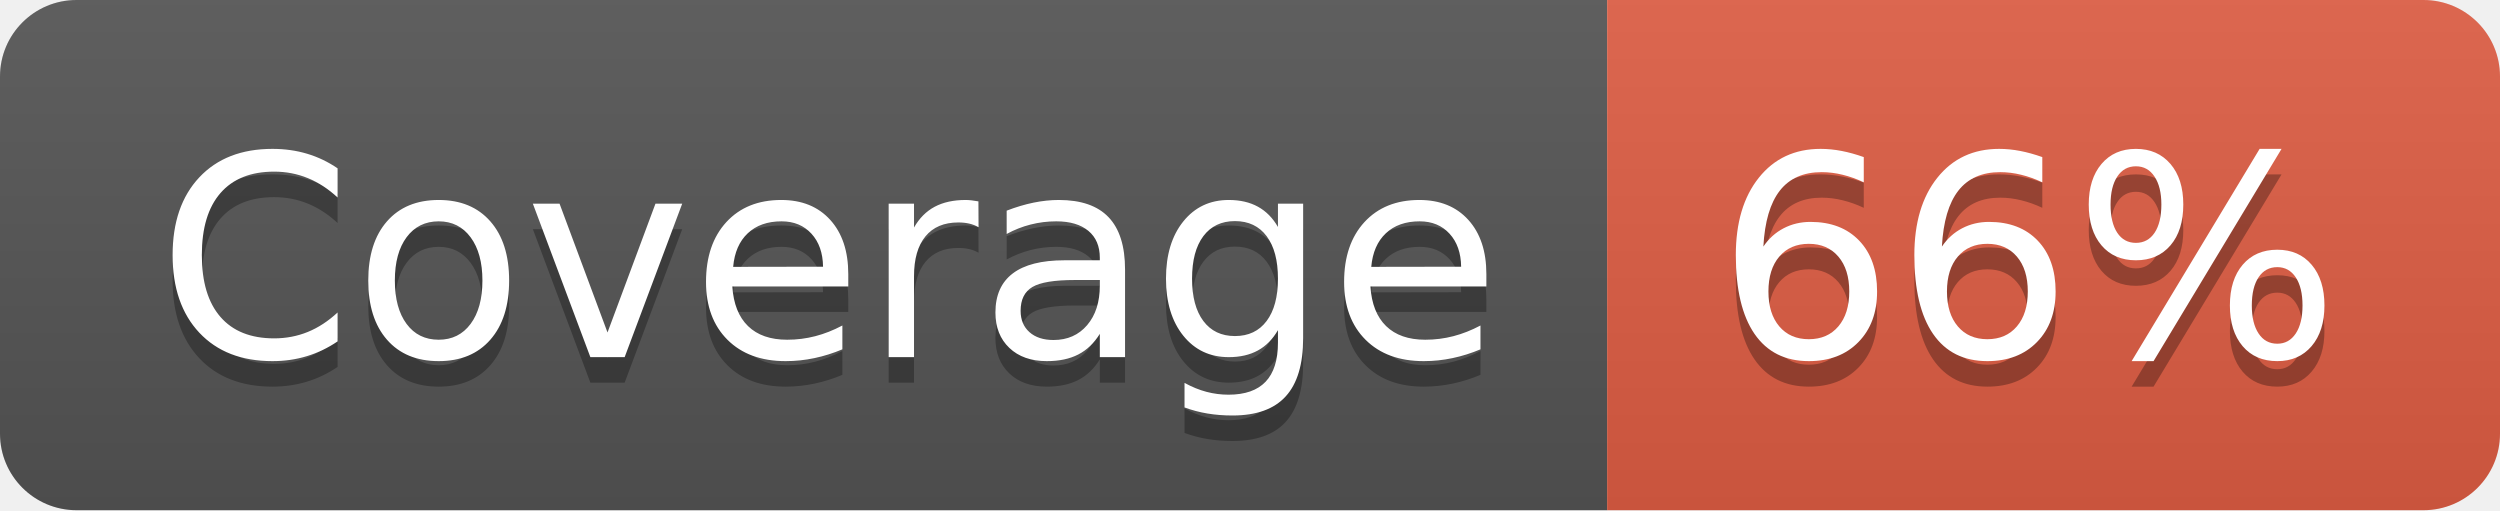
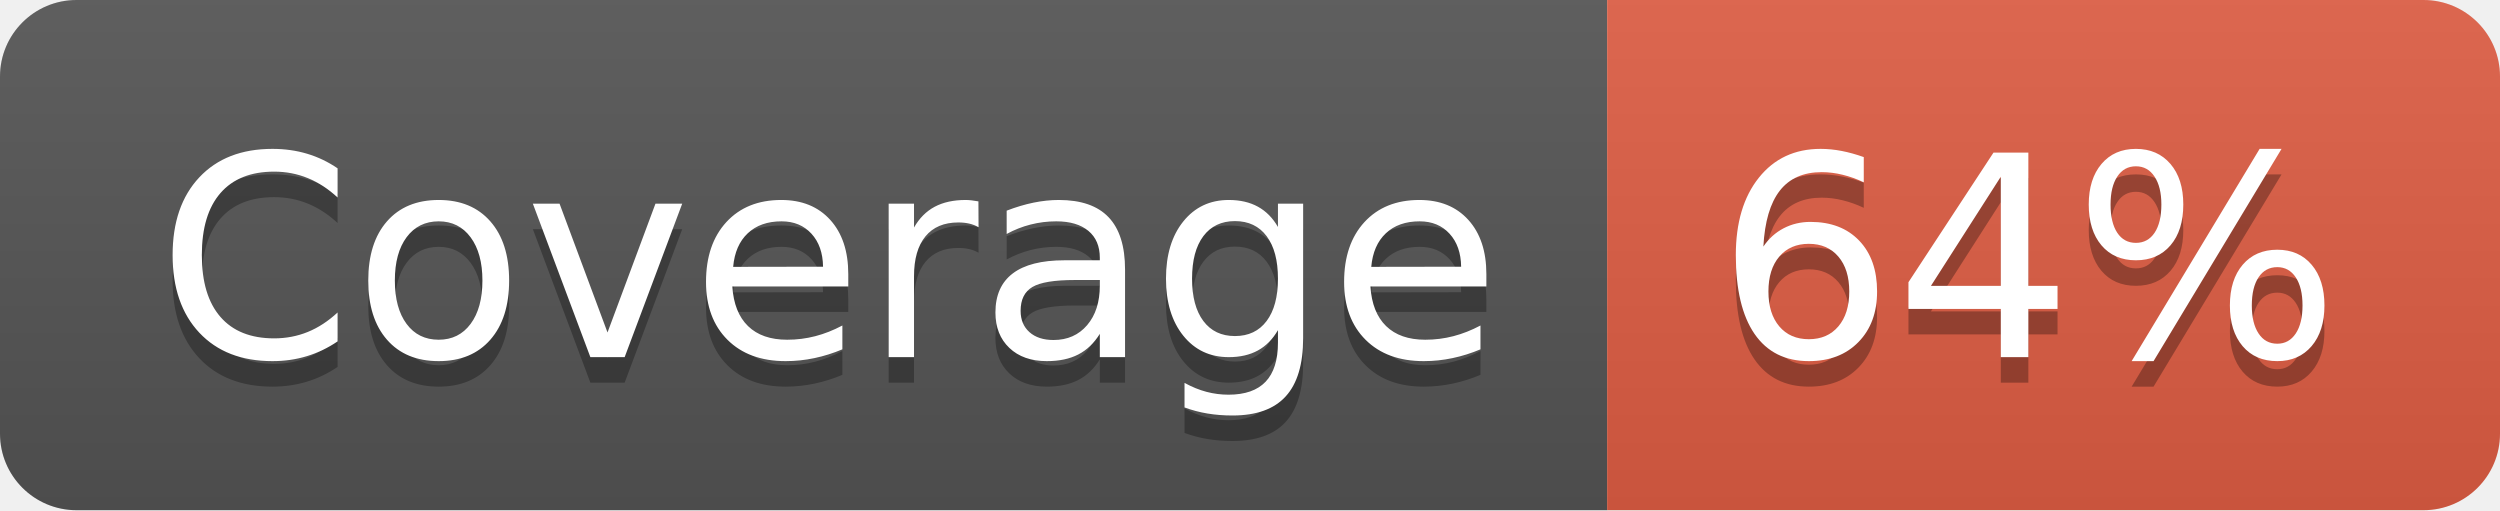
- <svg xmlns="http://www.w3.org/2000/svg" width="98" height="20" role="img" aria-label="Coverage: 66%">
+ <svg xmlns="http://www.w3.org/2000/svg" width="98" height="20" role="img" aria-label="Coverage: 64%">
  <linearGradient id="s" x2="0" y2="100%">
    <stop offset="0" stop-color="#bbb" stop-opacity=".1" />
    <stop offset="1" stop-opacity=".1" />
  </linearGradient>
  <clipPath id="r">
    <rect width="98" height="20" rx="3" fill="#fff" />
  </clipPath>
  <g clip-path="url(#r)">
    <rect width="63" height="20" fill="#555" />
    <rect x="63" width="35" height="20" fill="#e05d44" />
    <rect width="98" height="20" fill="url(#s)" />
  </g>
  <g fill="#fff" text-anchor="middle" font-family="Verdana,Geneva,DejaVu Sans,sans-serif" text-rendering="geometricPrecision" font-size="110">
    <text aria-hidden="true" x="325" y="150" fill="#010101" fill-opacity=".3" transform="scale(.1)" textLength="530">Coverage</text>
    <text x="325" y="140" transform="scale(.1)" fill="#fff" textLength="530">Coverage</text>
-     <text aria-hidden="true" x="795" y="150" fill="#010101" fill-opacity=".3" transform="scale(.1)" textLength="250">66%</text>
-     <text x="795" y="140" transform="scale(.1)" fill="#fff" textLength="250">66%</text>
+     <text aria-hidden="true" x="795" y="150" fill="#010101" fill-opacity=".3" transform="scale(.1)" textLength="250">64%</text>
+     <text x="795" y="140" transform="scale(.1)" fill="#fff" textLength="250">64%</text>
  </g>
</svg>
